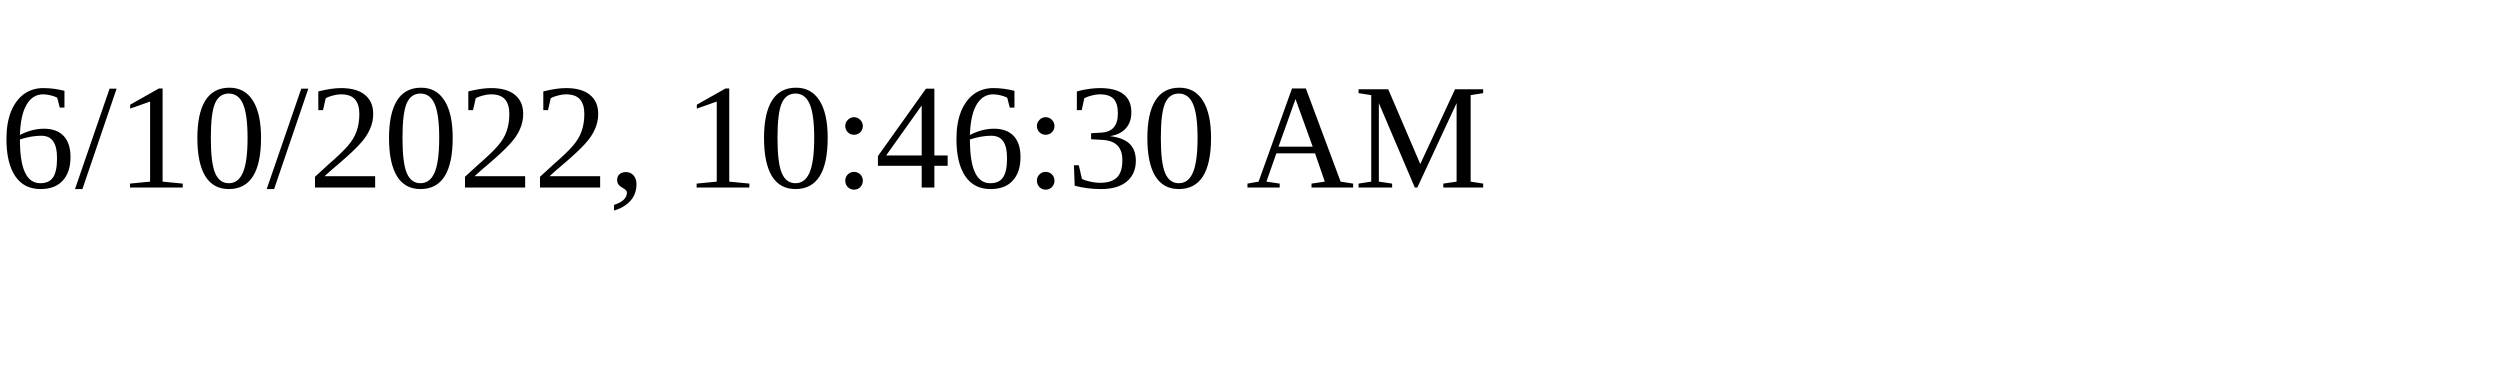
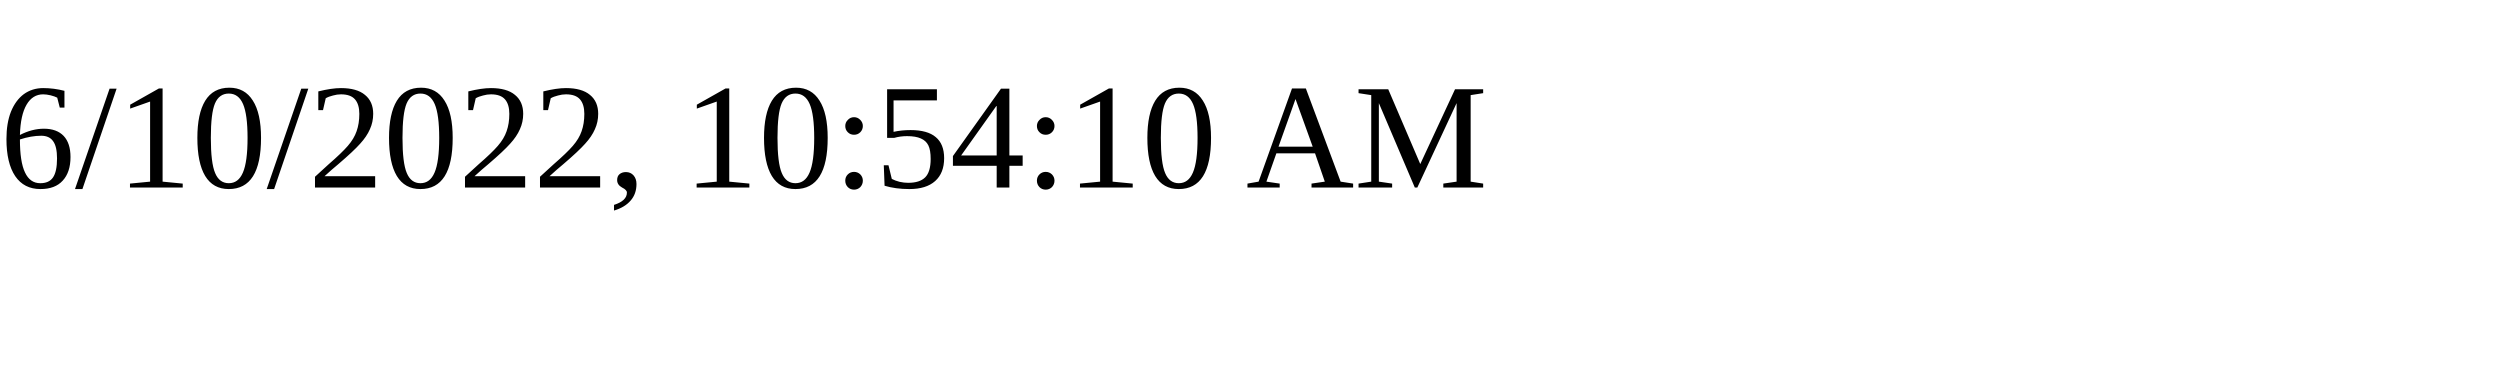
<svg xmlns="http://www.w3.org/2000/svg" height="30" width="200">
-   <text x="0" y="15">6/10/2022, 10:46:30 AM</text>
+   <text x="0" y="15">6/10/2022, 10:54:10 AM</text>
</svg>
